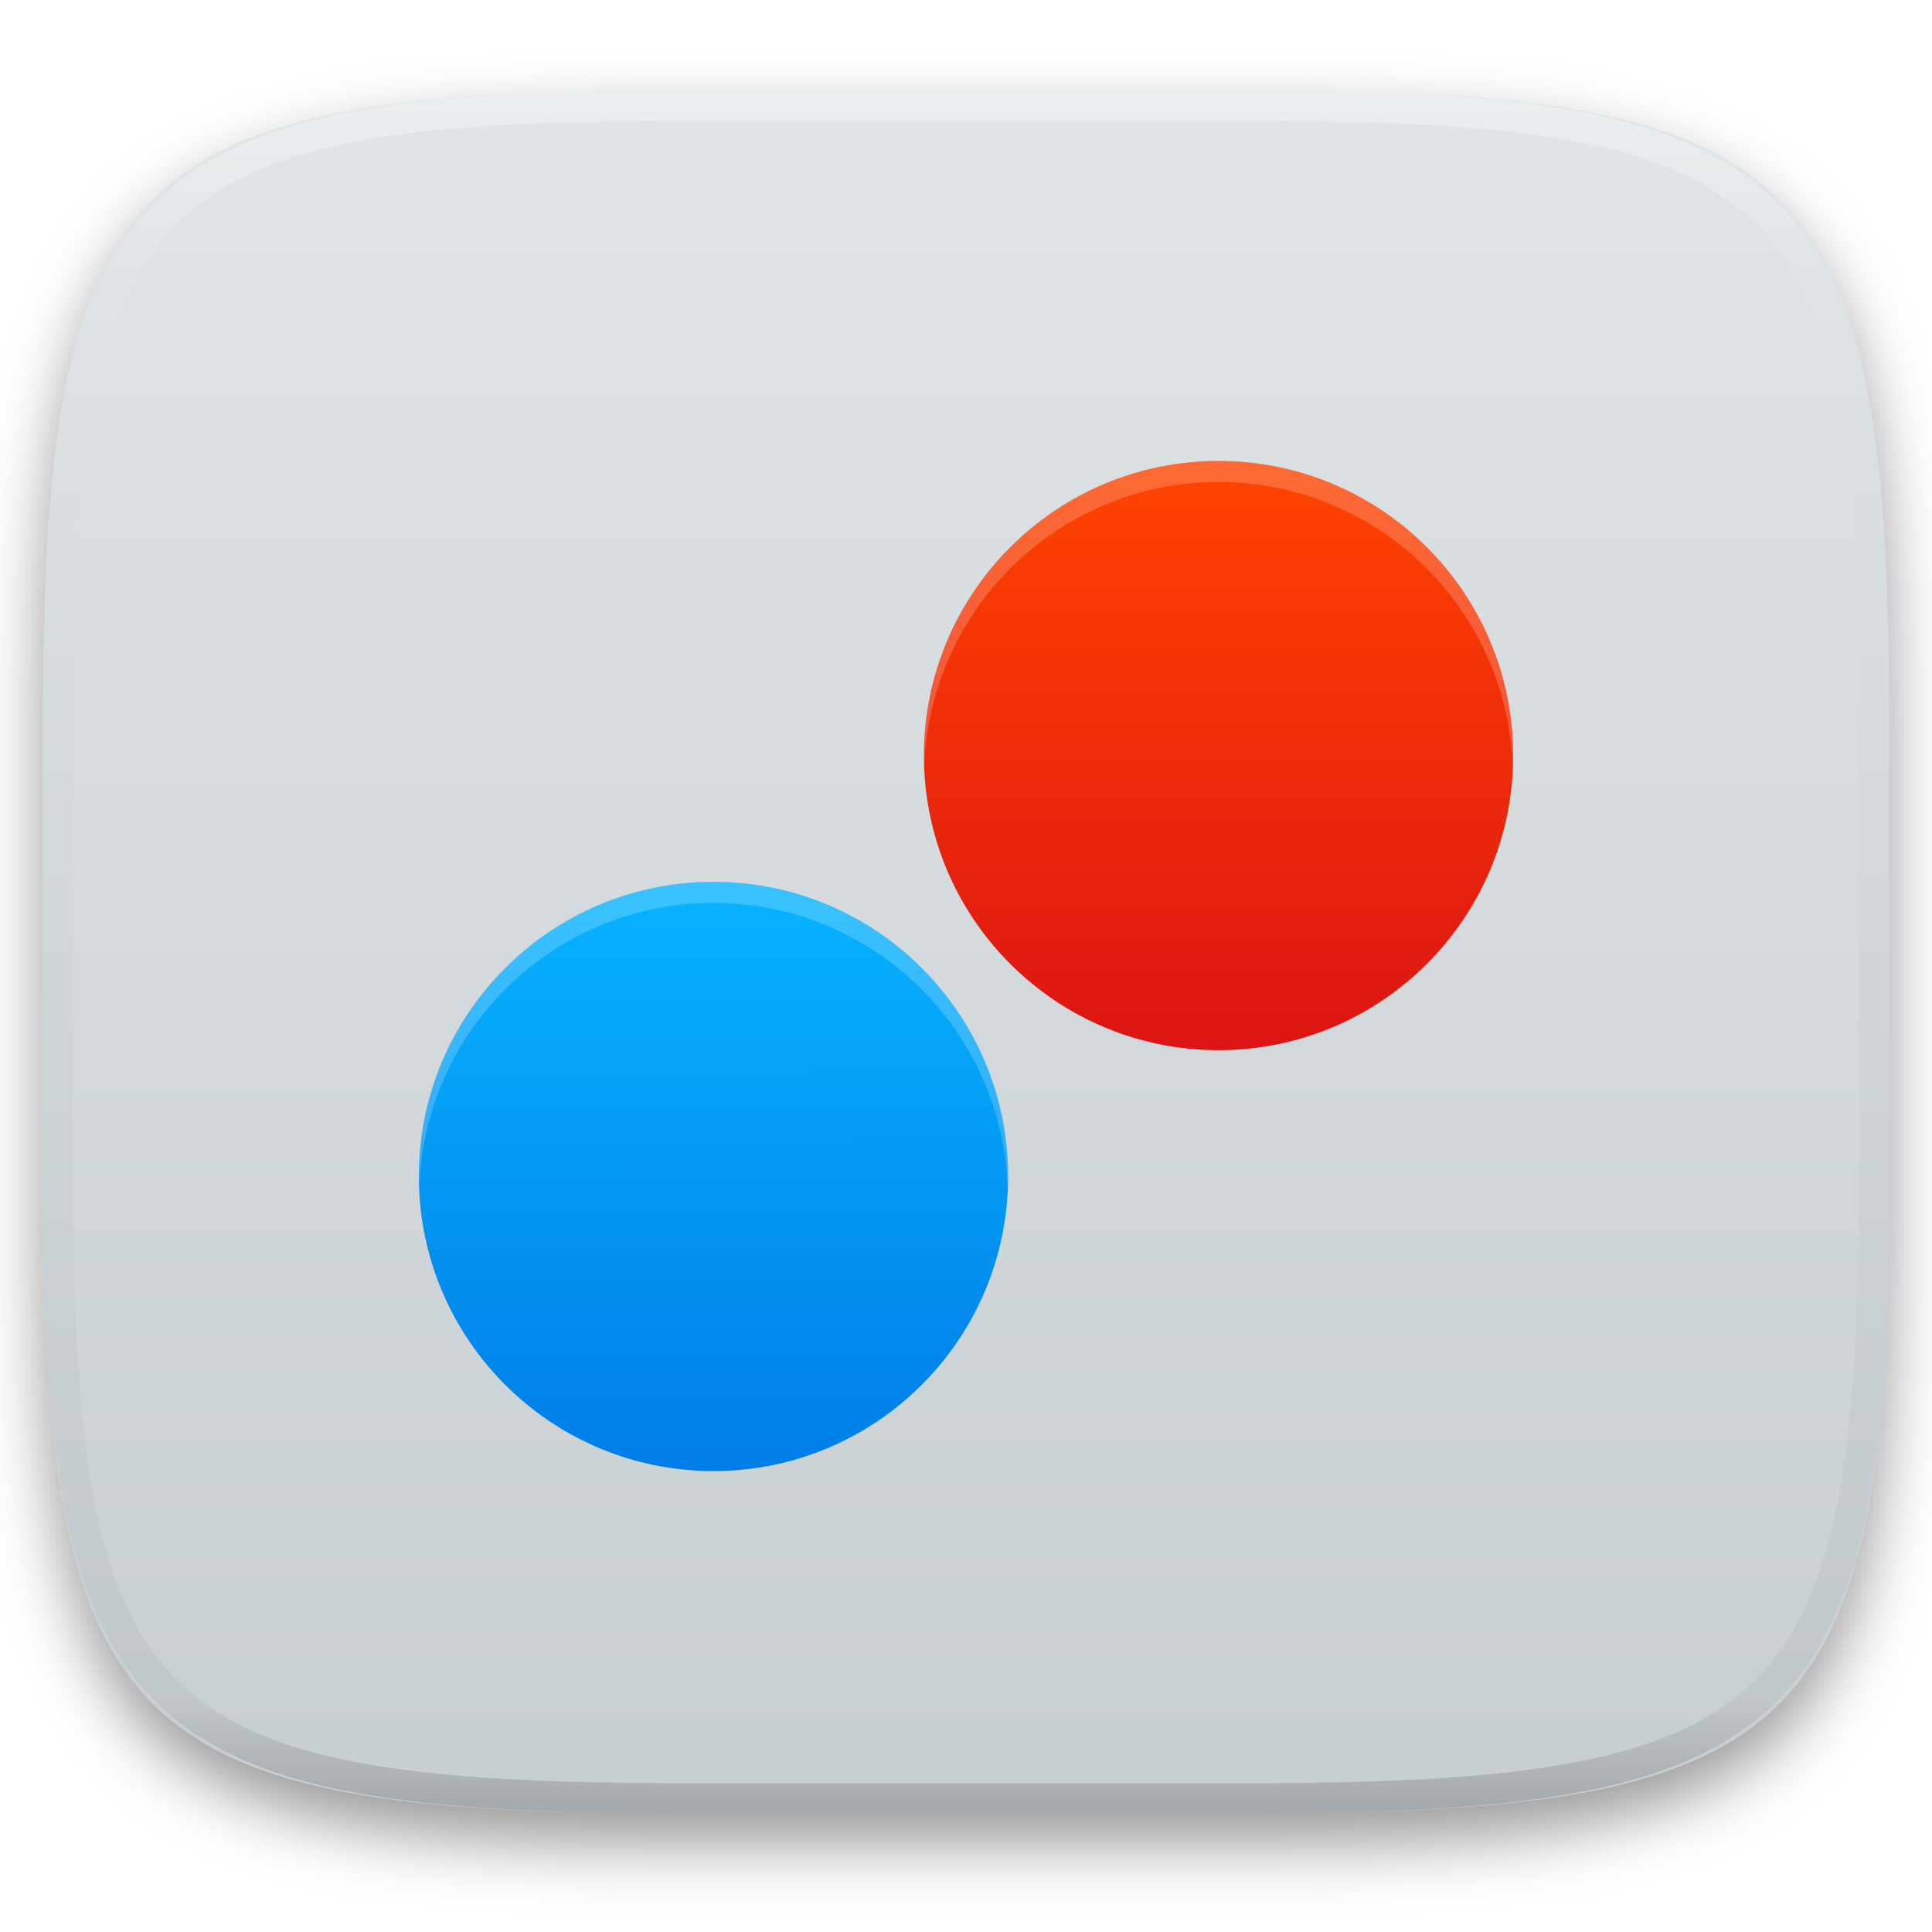
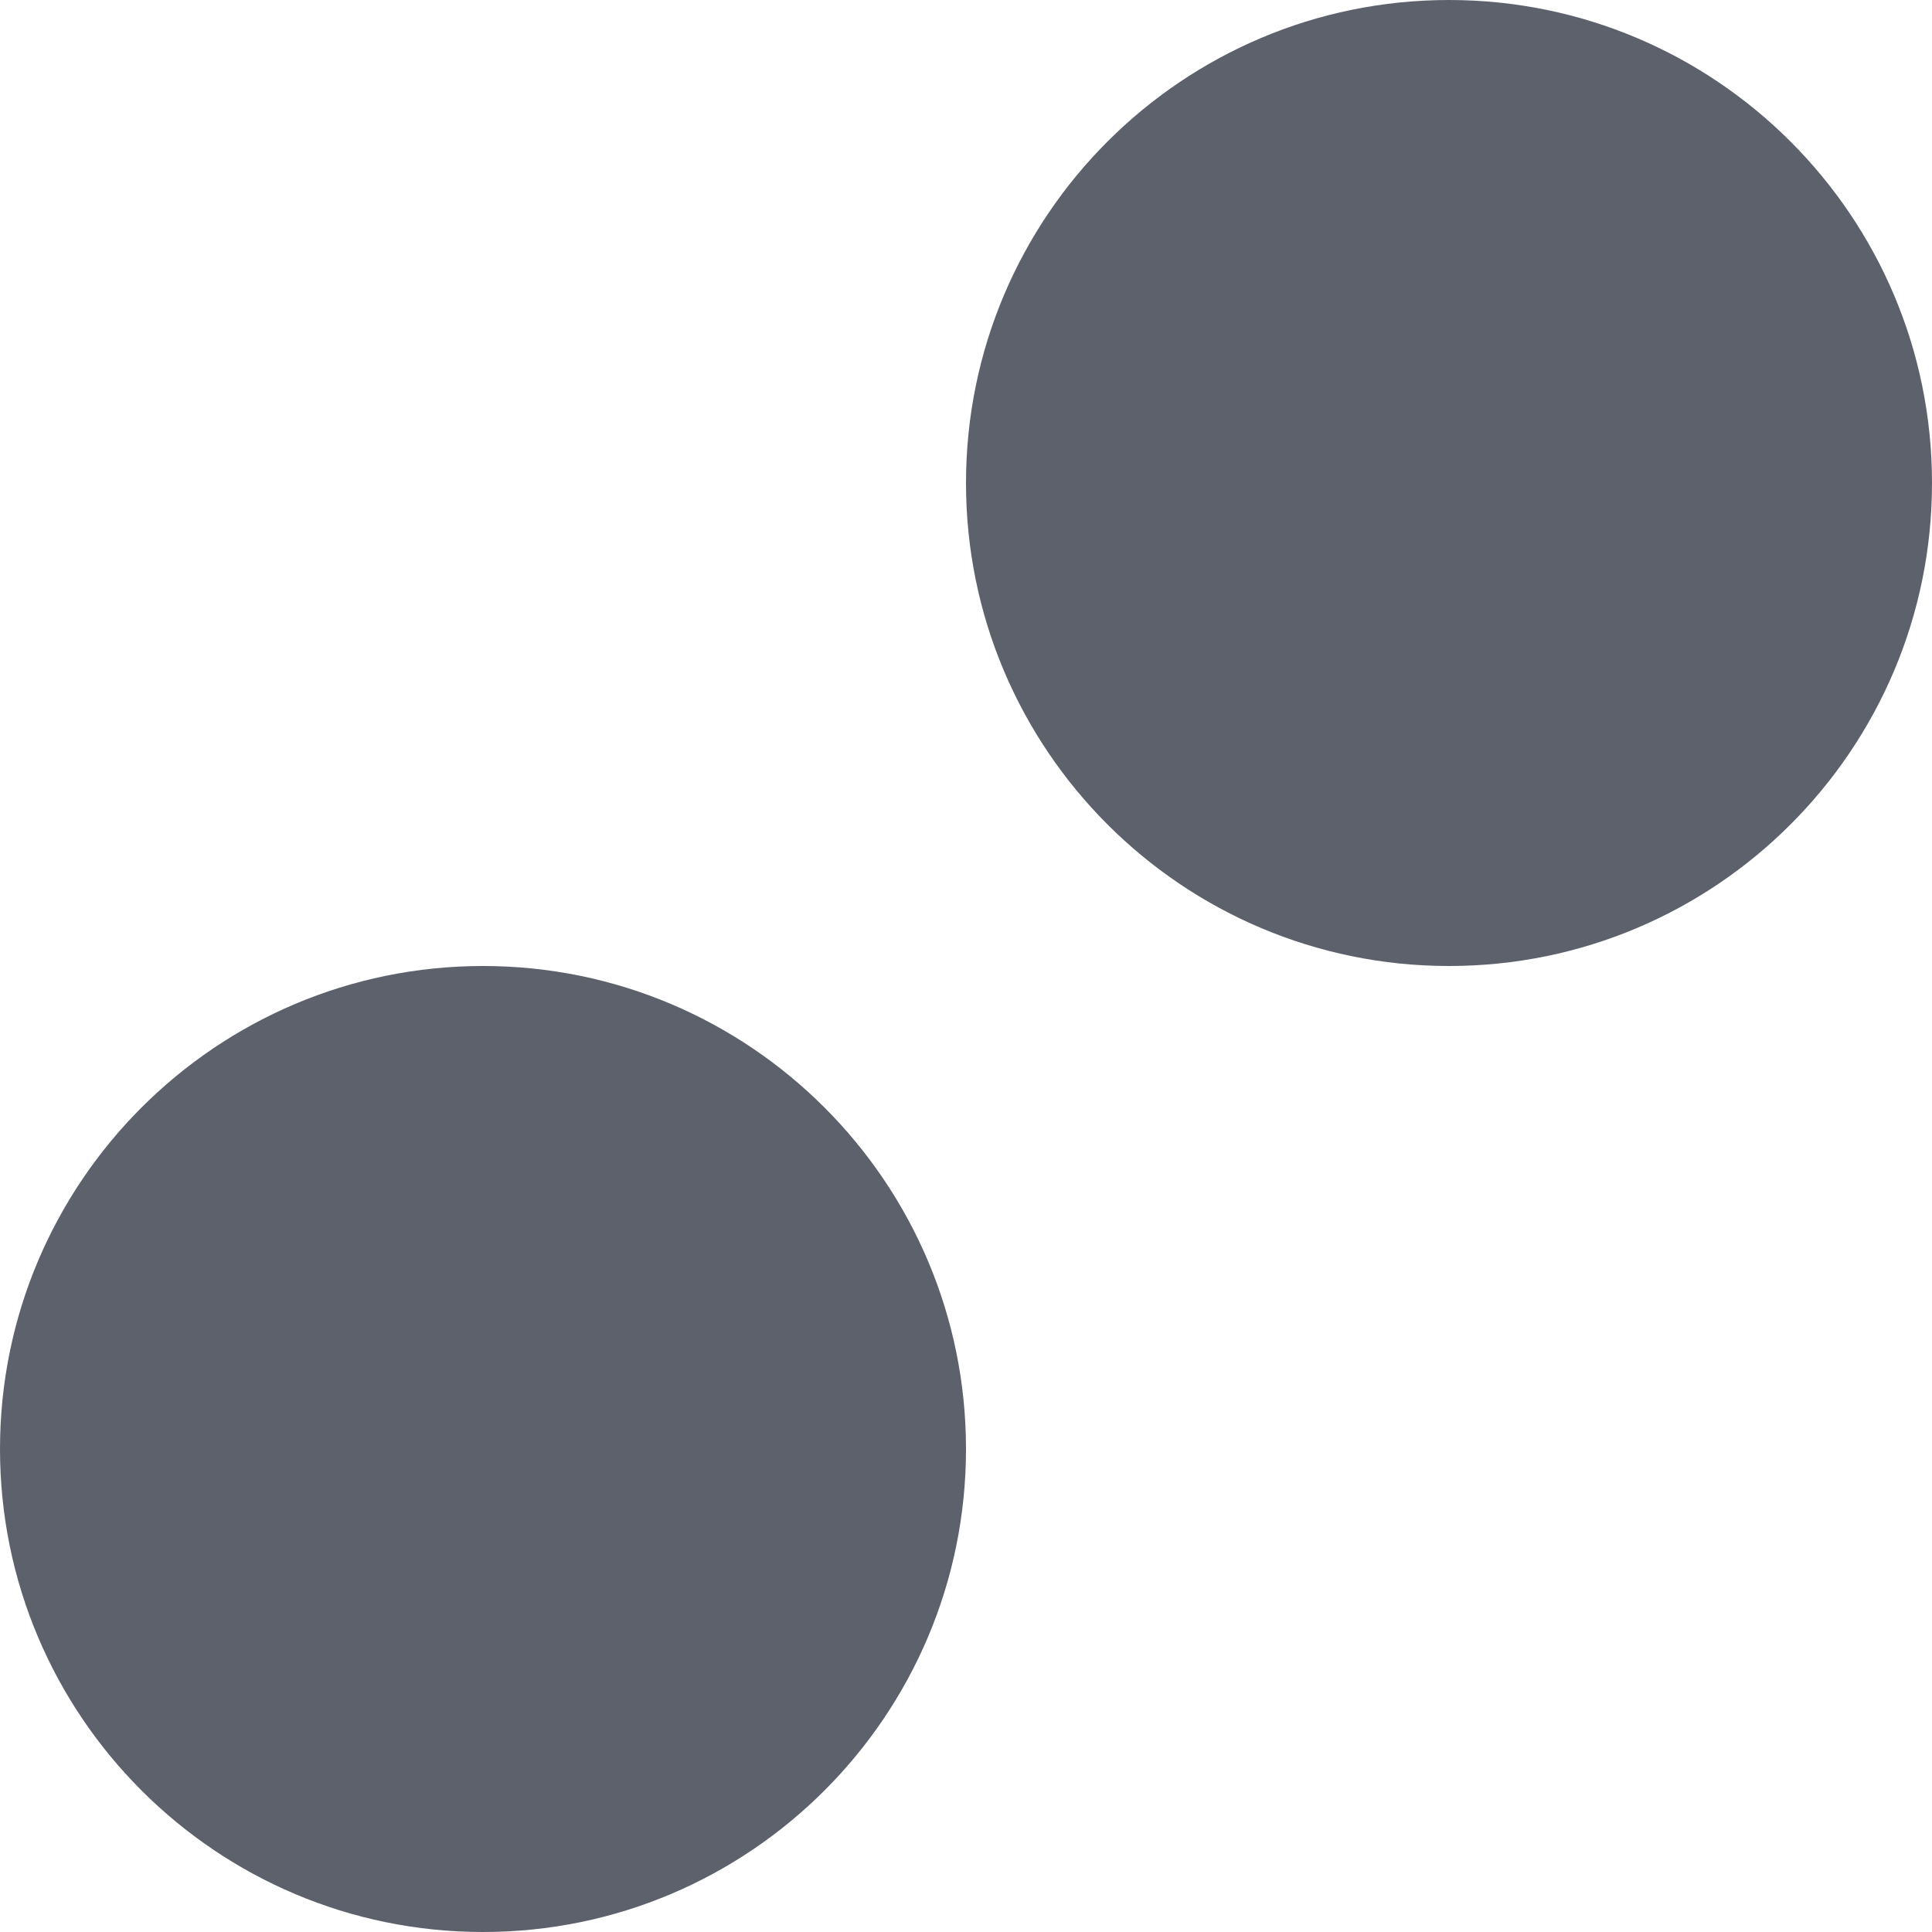
- <svg xmlns="http://www.w3.org/2000/svg" style="isolation:isolate" viewBox="0 0 256 256" width="256" height="256">
-   <defs>
-     <filter id="ibSpvsVX9pBuUa49gQKmfO40Wjb6fpIX" x="-200%" y="-200%" width="400%" height="400%" filterUnits="objectBoundingBox" color-interpolation-filters="sRGB">
-       <feGaussianBlur in="SourceGraphic" stdDeviation="4.294" />
-       <feOffset dx="0" dy="4" result="pf_100_offsetBlur" />
-       <feFlood flood-color="#000000" flood-opacity="0.4" />
-       <feComposite in2="pf_100_offsetBlur" operator="in" result="pf_100_dropShadow" />
-       <feBlend in="SourceGraphic" in2="pf_100_dropShadow" mode="normal" />
-     </filter>
-   </defs>
-   <g filter="url(#ibSpvsVX9pBuUa49gQKmfO40Wjb6fpIX)">
-     <linearGradient id="_lgradient_49" x1="0" y1="0" x2="-1.8369701987210297e-16" y2="1" gradientTransform="matrix(244.6483,0,0,228.3384,5.68,11.9516)" gradientUnits="userSpaceOnUse">
-       <stop offset="0%" stop-opacity="1" style="stop-color:rgb(224,229,231)" />
-       <stop offset="100%" stop-opacity="1" style="stop-color:rgb(199,206,210)" />
-     </linearGradient>
-     <path d=" M 165.689 11.952 C 239.745 11.952 250.328 22.509 250.328 96.495 L 250.328 155.746 C 250.328 229.733 239.745 240.29 165.689 240.29 L 90.319 240.29 C 16.264 240.29 5.68 229.733 5.68 155.746 L 5.68 96.495 C 5.68 22.509 16.264 11.952 90.319 11.952 L 165.689 11.952 Z " id="shape" fill="url(#_lgradient_49)" />
-   </g>
-   <g opacity="0.4">
-     <linearGradient id="_lgradient_50" x1="0.517" y1="0" x2="0.517" y2="1" gradientTransform="matrix(244.65,0,0,228.34,5.68,11.95)" gradientUnits="userSpaceOnUse">
-       <stop offset="0%" stop-opacity="1" style="stop-color:rgb(255,255,255)" />
-       <stop offset="12.5%" stop-opacity="0.098" style="stop-color:rgb(255,255,255)" />
-       <stop offset="92.5%" stop-opacity="0.098" style="stop-color:rgb(0,0,0)" />
-       <stop offset="100%" stop-opacity="0.498" style="stop-color:rgb(0,0,0)" />
-     </linearGradient>
-     <path d=" M 165.068 11.951 C 169.396 11.941 173.724 11.991 178.052 12.089 C 181.927 12.167 185.803 12.315 189.678 12.541 C 193.131 12.737 196.583 13.022 200.026 13.395 C 203.085 13.73 206.144 14.181 209.174 14.741 C 211.889 15.243 214.574 15.881 217.22 16.657 C 219.62 17.355 221.971 18.219 224.243 19.241 C 226.358 20.184 228.384 21.304 230.302 22.591 C 232.142 23.829 233.863 25.244 235.437 26.806 C 237.001 28.378 238.417 30.088 239.656 31.925 C 240.945 33.841 242.066 35.865 243.02 37.967 C 244.043 40.247 244.909 42.585 245.617 44.972 C 246.394 47.615 247.034 50.297 247.535 53.009 C 248.096 56.035 248.548 59.081 248.883 62.136 C 249.257 65.575 249.542 69.014 249.739 72.462 C 249.965 76.323 250.112 80.194 250.201 84.055 C 250.289 88.378 250.339 92.701 250.329 97.014 L 250.329 155.226 C 250.339 159.549 250.289 163.862 250.201 168.185 C 250.112 172.056 249.965 175.917 249.739 179.778 C 249.542 183.226 249.257 186.675 248.883 190.104 C 248.548 193.159 248.096 196.215 247.535 199.241 C 247.034 201.943 246.394 204.625 245.617 207.268 C 244.909 209.655 244.043 212.003 243.02 214.273 C 242.066 216.385 240.945 218.399 239.656 220.315 C 238.417 222.152 237.001 223.872 235.437 225.434 C 233.863 226.996 232.142 228.411 230.302 229.649 C 228.384 230.936 226.358 232.056 224.243 232.999 C 221.971 234.021 219.62 234.885 217.22 235.593 C 214.574 236.369 211.889 237.007 209.174 237.499 C 206.144 238.068 203.085 238.51 200.026 238.845 C 196.583 239.218 193.131 239.503 189.678 239.699 C 185.803 239.925 181.927 240.073 178.052 240.161 C 173.724 240.249 169.396 240.299 165.068 240.289 L 90.942 240.289 C 86.614 240.299 82.286 240.249 77.958 240.161 C 74.083 240.073 70.207 239.925 66.332 239.699 C 62.879 239.503 59.427 239.218 55.984 238.845 C 52.925 238.51 49.866 238.068 46.836 237.499 C 44.121 237.007 41.436 236.369 38.79 235.593 C 36.39 234.885 34.039 234.021 31.767 232.999 C 29.652 232.056 27.626 230.936 25.708 229.649 C 23.868 228.411 22.147 226.996 20.573 225.434 C 19.009 223.872 17.593 222.152 16.354 220.315 C 15.065 218.399 13.944 216.385 12.99 214.273 C 11.967 212.003 11.101 209.655 10.393 207.268 C 9.616 204.625 8.976 201.943 8.475 199.241 C 7.914 196.215 7.462 193.159 7.127 190.104 C 6.753 186.675 6.468 183.226 6.271 179.778 C 6.045 175.917 5.898 172.056 5.809 168.185 C 5.721 163.862 5.671 159.549 5.681 155.226 L 5.681 97.014 C 5.671 92.701 5.721 88.378 5.809 84.055 C 5.898 80.194 6.045 76.323 6.271 72.462 C 6.468 69.014 6.753 65.575 7.127 62.136 C 7.462 59.081 7.914 56.035 8.475 53.009 C 8.976 50.297 9.616 47.615 10.393 44.972 C 11.101 42.585 11.967 40.247 12.99 37.967 C 13.944 35.865 15.065 33.841 16.354 31.925 C 17.593 30.088 19.009 28.378 20.573 26.806 C 22.147 25.244 23.868 23.829 25.708 22.591 C 27.626 21.304 29.652 20.184 31.767 19.241 C 34.039 18.219 36.39 17.355 38.79 16.657 C 41.436 15.881 44.121 15.243 46.836 14.741 C 49.866 14.181 52.925 13.73 55.984 13.395 C 59.427 13.022 62.879 12.737 66.332 12.541 C 70.207 12.315 74.083 12.167 77.958 12.089 C 82.286 11.991 86.614 11.941 90.942 11.951 L 165.068 11.951 Z  M 165.078 15.96 C 169.376 15.95 173.675 15.999 177.973 16.087 C 181.8 16.176 185.626 16.323 189.452 16.539 C 192.836 16.736 196.219 17.011 199.583 17.384 C 202.554 17.699 205.515 18.131 208.446 18.681 C 211.023 19.153 213.58 19.762 216.099 20.499 C 218.322 21.147 220.495 21.953 222.6 22.896 C 224.509 23.751 226.338 24.763 228.069 25.922 C 229.692 27.013 231.207 28.26 232.594 29.646 C 233.981 31.031 235.23 32.544 236.332 34.165 C 237.492 35.894 238.506 37.712 239.361 39.608 C 240.306 41.72 241.112 43.892 241.761 46.102 C 242.509 48.617 243.109 51.162 243.591 53.736 C 244.132 56.664 244.565 59.611 244.889 62.578 C 245.263 65.938 245.539 69.308 245.735 72.688 C 245.952 76.51 246.109 80.322 246.188 84.144 C 246.276 88.437 246.325 92.721 246.325 97.014 C 246.325 97.014 246.325 97.014 246.325 97.014 L 246.325 155.226 C 246.325 155.226 246.325 155.226 246.325 155.226 C 246.325 159.519 246.276 163.803 246.188 168.096 C 246.109 171.918 245.952 175.74 245.735 179.552 C 245.539 182.932 245.263 186.302 244.889 189.672 C 244.565 192.629 244.132 195.576 243.591 198.504 C 243.109 201.078 242.509 203.623 241.761 206.138 C 241.112 208.358 240.306 210.52 239.361 212.632 C 238.506 214.528 237.492 216.356 236.332 218.075 C 235.23 219.706 233.981 221.219 232.594 222.604 C 231.207 223.98 229.692 225.227 228.069 226.318 C 226.338 227.477 224.509 228.489 222.6 229.344 C 220.495 230.297 218.322 231.093 216.099 231.741 C 213.58 232.478 211.023 233.087 208.446 233.559 C 205.515 234.109 202.554 234.541 199.583 234.865 C 196.219 235.229 192.836 235.514 189.452 235.701 C 185.626 235.917 181.8 236.074 177.973 236.153 C 173.675 236.251 169.376 236.29 165.078 236.29 C 165.078 236.29 165.078 236.29 165.068 236.29 L 90.942 236.29 C 90.932 236.29 90.932 236.29 90.932 236.29 C 86.634 236.29 82.335 236.251 78.037 236.153 C 74.21 236.074 70.384 235.917 66.558 235.701 C 63.174 235.514 59.791 235.229 56.427 234.865 C 53.456 234.541 50.495 234.109 47.564 233.559 C 44.987 233.087 42.43 232.478 39.911 231.741 C 37.688 231.093 35.515 230.297 33.41 229.344 C 31.501 228.489 29.672 227.477 27.941 226.318 C 26.318 225.227 24.803 223.98 23.416 222.604 C 22.029 221.219 20.78 219.706 19.678 218.075 C 18.518 216.356 17.504 214.528 16.649 212.632 C 15.704 210.52 14.898 208.358 14.249 206.138 C 13.501 203.623 12.901 201.078 12.419 198.504 C 11.878 195.576 11.445 192.629 11.121 189.672 C 10.747 186.302 10.472 182.932 10.275 179.552 C 10.058 175.74 9.901 171.918 9.822 168.096 C 9.734 163.803 9.685 159.519 9.685 155.226 C 9.685 155.226 9.685 155.226 9.685 155.226 L 9.685 97.014 C 9.685 97.014 9.685 97.014 9.685 97.014 C 9.685 92.721 9.734 88.437 9.822 84.144 C 9.901 80.322 10.058 76.51 10.275 72.688 C 10.472 69.308 10.747 65.938 11.121 62.578 C 11.445 59.611 11.878 56.664 12.419 53.736 C 12.901 51.162 13.501 48.617 14.249 46.102 C 14.898 43.892 15.704 41.72 16.649 39.608 C 17.504 37.712 18.518 35.894 19.678 34.165 C 20.78 32.544 22.029 31.031 23.416 29.646 C 24.803 28.26 26.318 27.013 27.941 25.922 C 29.672 24.763 31.501 23.751 33.41 22.896 C 35.515 21.953 37.688 21.147 39.911 20.499 C 42.43 19.762 44.987 19.153 47.564 18.681 C 50.495 18.131 53.456 17.699 56.427 17.384 C 59.791 17.011 63.174 16.736 66.558 16.539 C 70.384 16.323 74.21 16.176 78.037 16.087 C 82.335 15.999 86.634 15.95 90.932 15.96 C 90.932 15.96 90.932 15.96 90.942 15.96 L 165.068 15.96 C 165.078 15.96 165.078 15.96 165.078 15.96 Z " fill-rule="evenodd" id="highlight" fill="url(#_lgradient_50)" />
-   </g>
-   <g id="kollision">
-     <linearGradient id="_lgradient_51" x1="0" y1="0" x2="-1.8369701987210297e-16" y2="1" gradientTransform="matrix(78.07632,0,0,78.07632,122.4237,61.07744)" gradientUnits="userSpaceOnUse">
-       <stop offset="0%" stop-opacity="1" style="stop-color:rgb(255,68,0)" />
-       <stop offset="100%" stop-opacity="1" style="stop-color:rgb(220,20,20)" />
-     </linearGradient>
-     <path d=" M 161.462 61.077 C 139.902 61.077 122.424 78.555 122.424 100.116 C 122.424 121.676 139.902 139.154 161.462 139.154 C 183.022 139.154 200.5 121.676 200.5 100.116 C 200.5 78.555 183.022 61.077 161.462 61.077 Z " id="Path" fill="url(#_lgradient_51)" />
-     <linearGradient id="_lgradient_52" x1="0.187" y1="0.005" x2="0.19" y2="0.999" gradientTransform="matrix(78.07632,0,0,78.07632,55.50111,116.8462)" gradientUnits="userSpaceOnUse">
-       <stop offset="0%" stop-opacity="1" style="stop-color:rgb(7,179,255)" />
-       <stop offset="100%" stop-opacity="1" style="stop-color:rgb(0,125,232)" />
-     </linearGradient>
-     <path d=" M 94.539 116.846 C 72.979 116.846 55.501 134.324 55.501 155.884 C 55.501 177.445 72.979 194.923 94.539 194.923 C 116.099 194.923 133.577 177.445 133.577 155.884 C 133.577 134.324 116.099 116.846 94.539 116.846 Z " id="Path" fill="url(#_lgradient_52)" />
-     <g opacity="0.2">
-       <path d=" M 161.461 61.077 C 139.901 61.077 122.423 78.555 122.423 100.116 C 122.437 100.497 122.457 100.878 122.482 101.259 C 123.363 80.367 140.55 63.879 161.461 63.866 C 182.512 63.89 199.752 80.601 200.434 101.641 C 200.465 101.133 200.487 100.624 200.499 100.116 C 200.499 78.555 183.021 61.077 161.461 61.077 Z  M 94.538 116.846 C 72.978 116.846 55.5 134.324 55.5 155.884 C 55.514 156.266 55.534 156.647 55.56 157.028 C 56.441 136.136 73.627 119.648 94.538 119.635 C 115.589 119.659 132.83 136.369 133.511 157.409 C 133.543 156.901 133.564 156.393 133.576 155.884 C 133.576 134.324 116.098 116.846 94.538 116.846 Z " id="Compound Path" fill="rgb(255,255,255)" />
-     </g>
-   </g>
+ <svg xmlns="http://www.w3.org/2000/svg" style="isolation:isolate" viewBox="0 0 16 16" width="16" height="16">
+   <path d=" M 0 12 C 0 9.792 1.792 8 4 8 C 6.208 8 8 9.792 8 12 C 8 14.208 6.208 16 4 16 C 1.792 16 0 14.208 0 12 Z  M 8 4 C 8 1.792 9.792 0 12 0 C 14.208 0 16 1.792 16 4 C 16 6.208 14.208 8 12 8 C 9.792 8 8 6.208 8 4 Z " fill-rule="evenodd" fill="rgb(92,97,108)" />
</svg>
